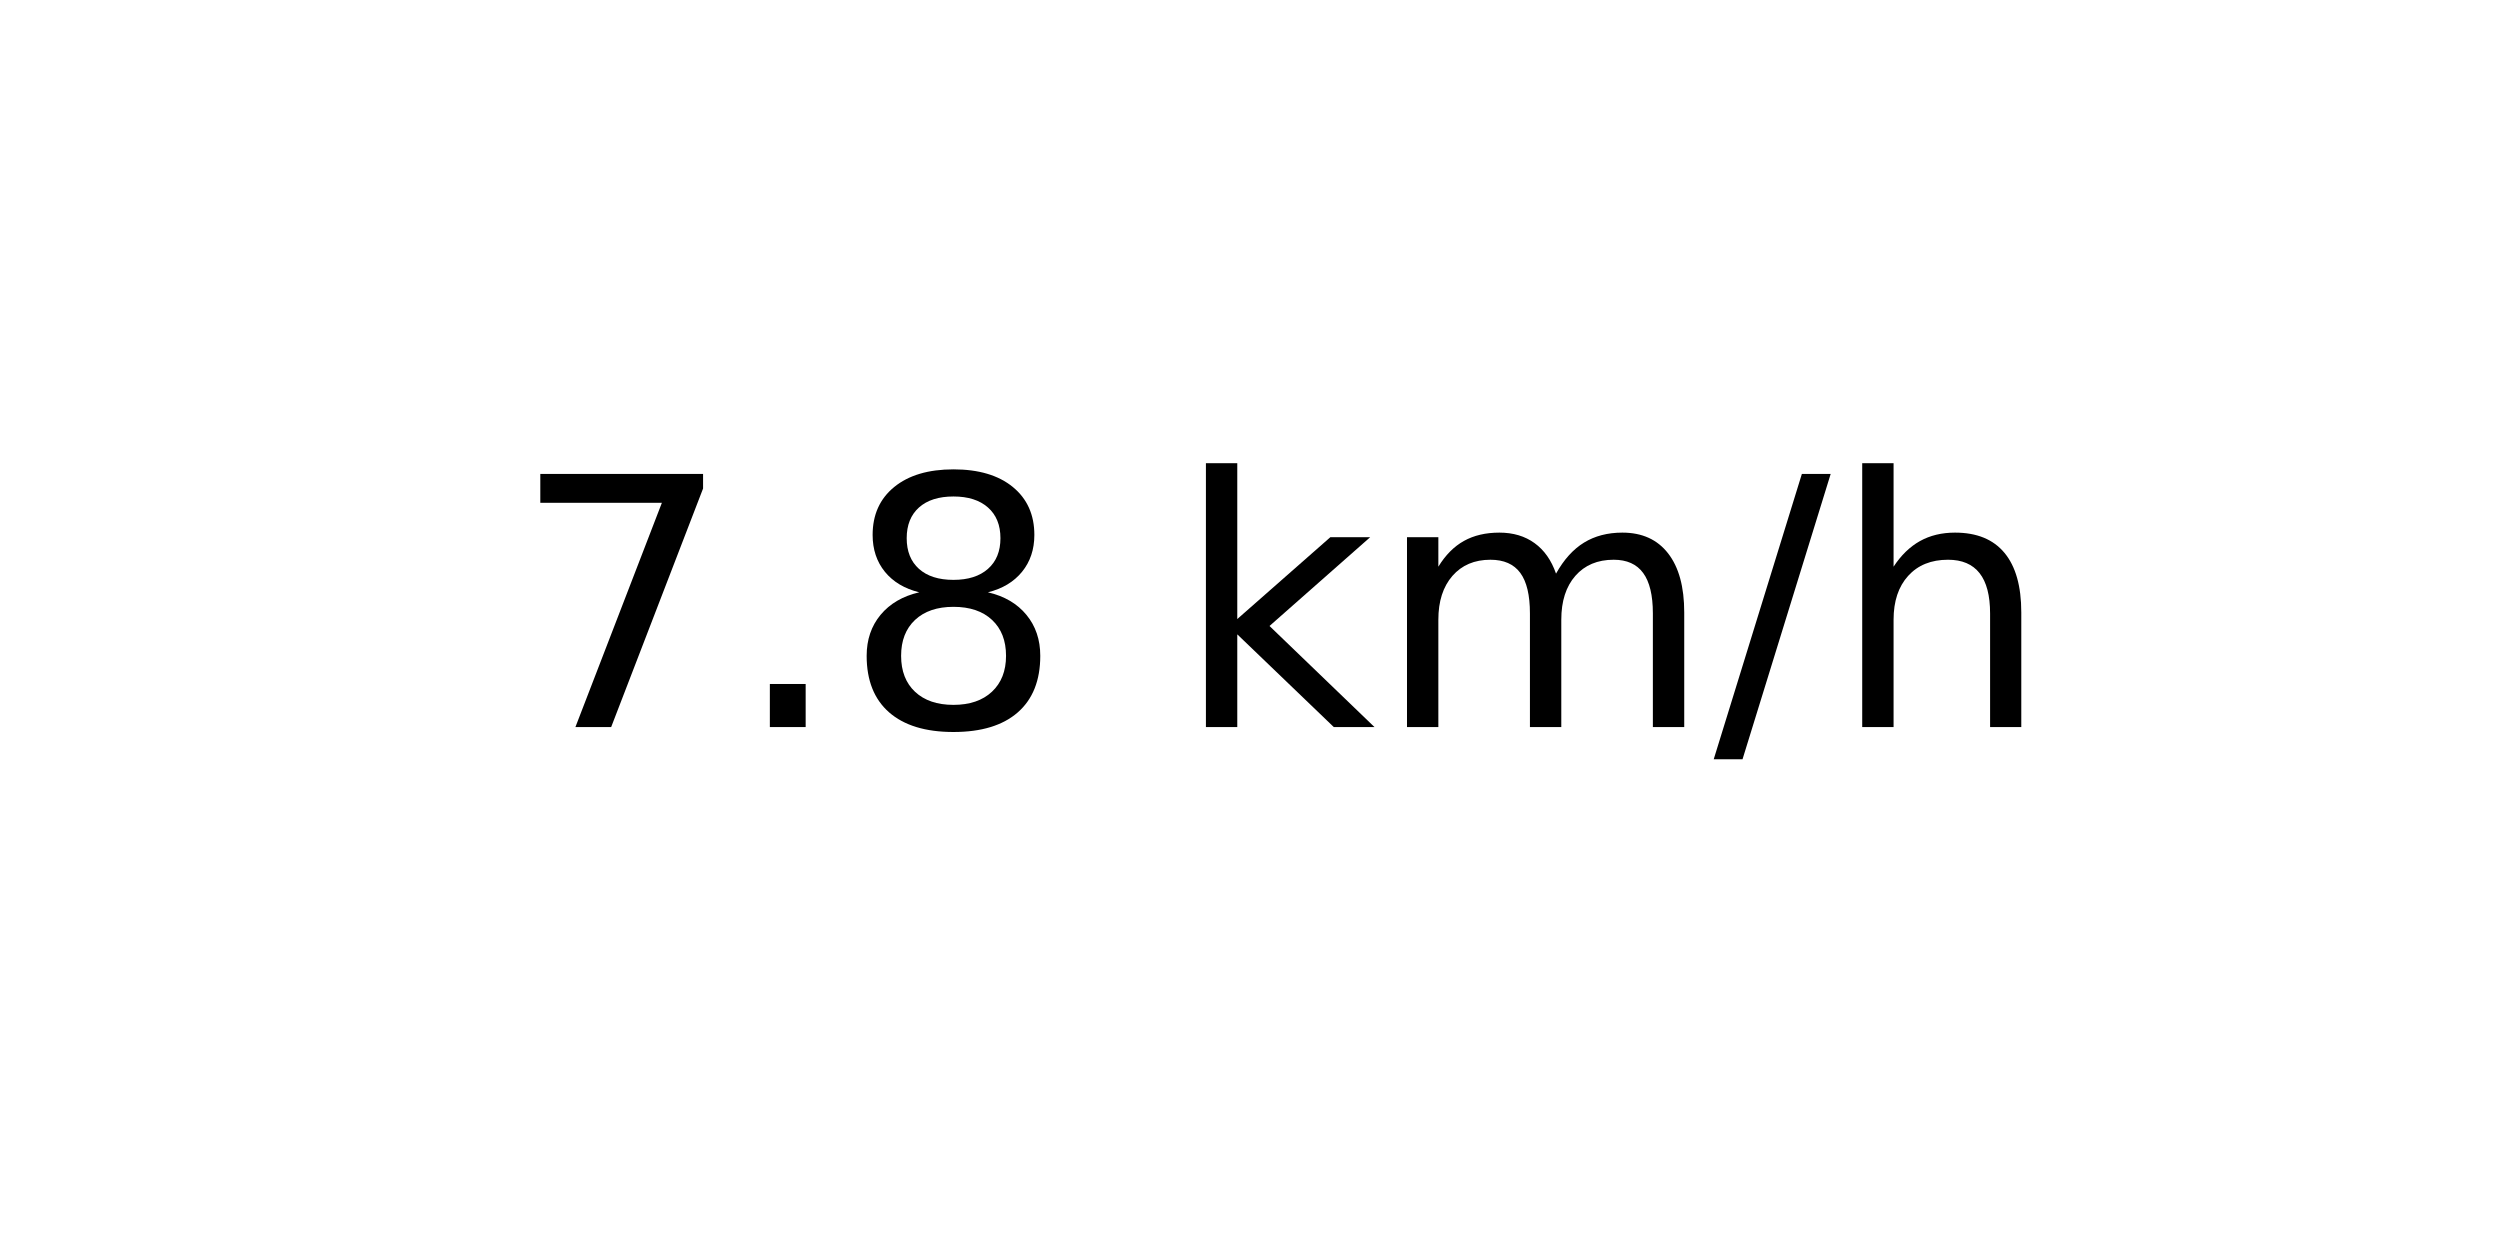
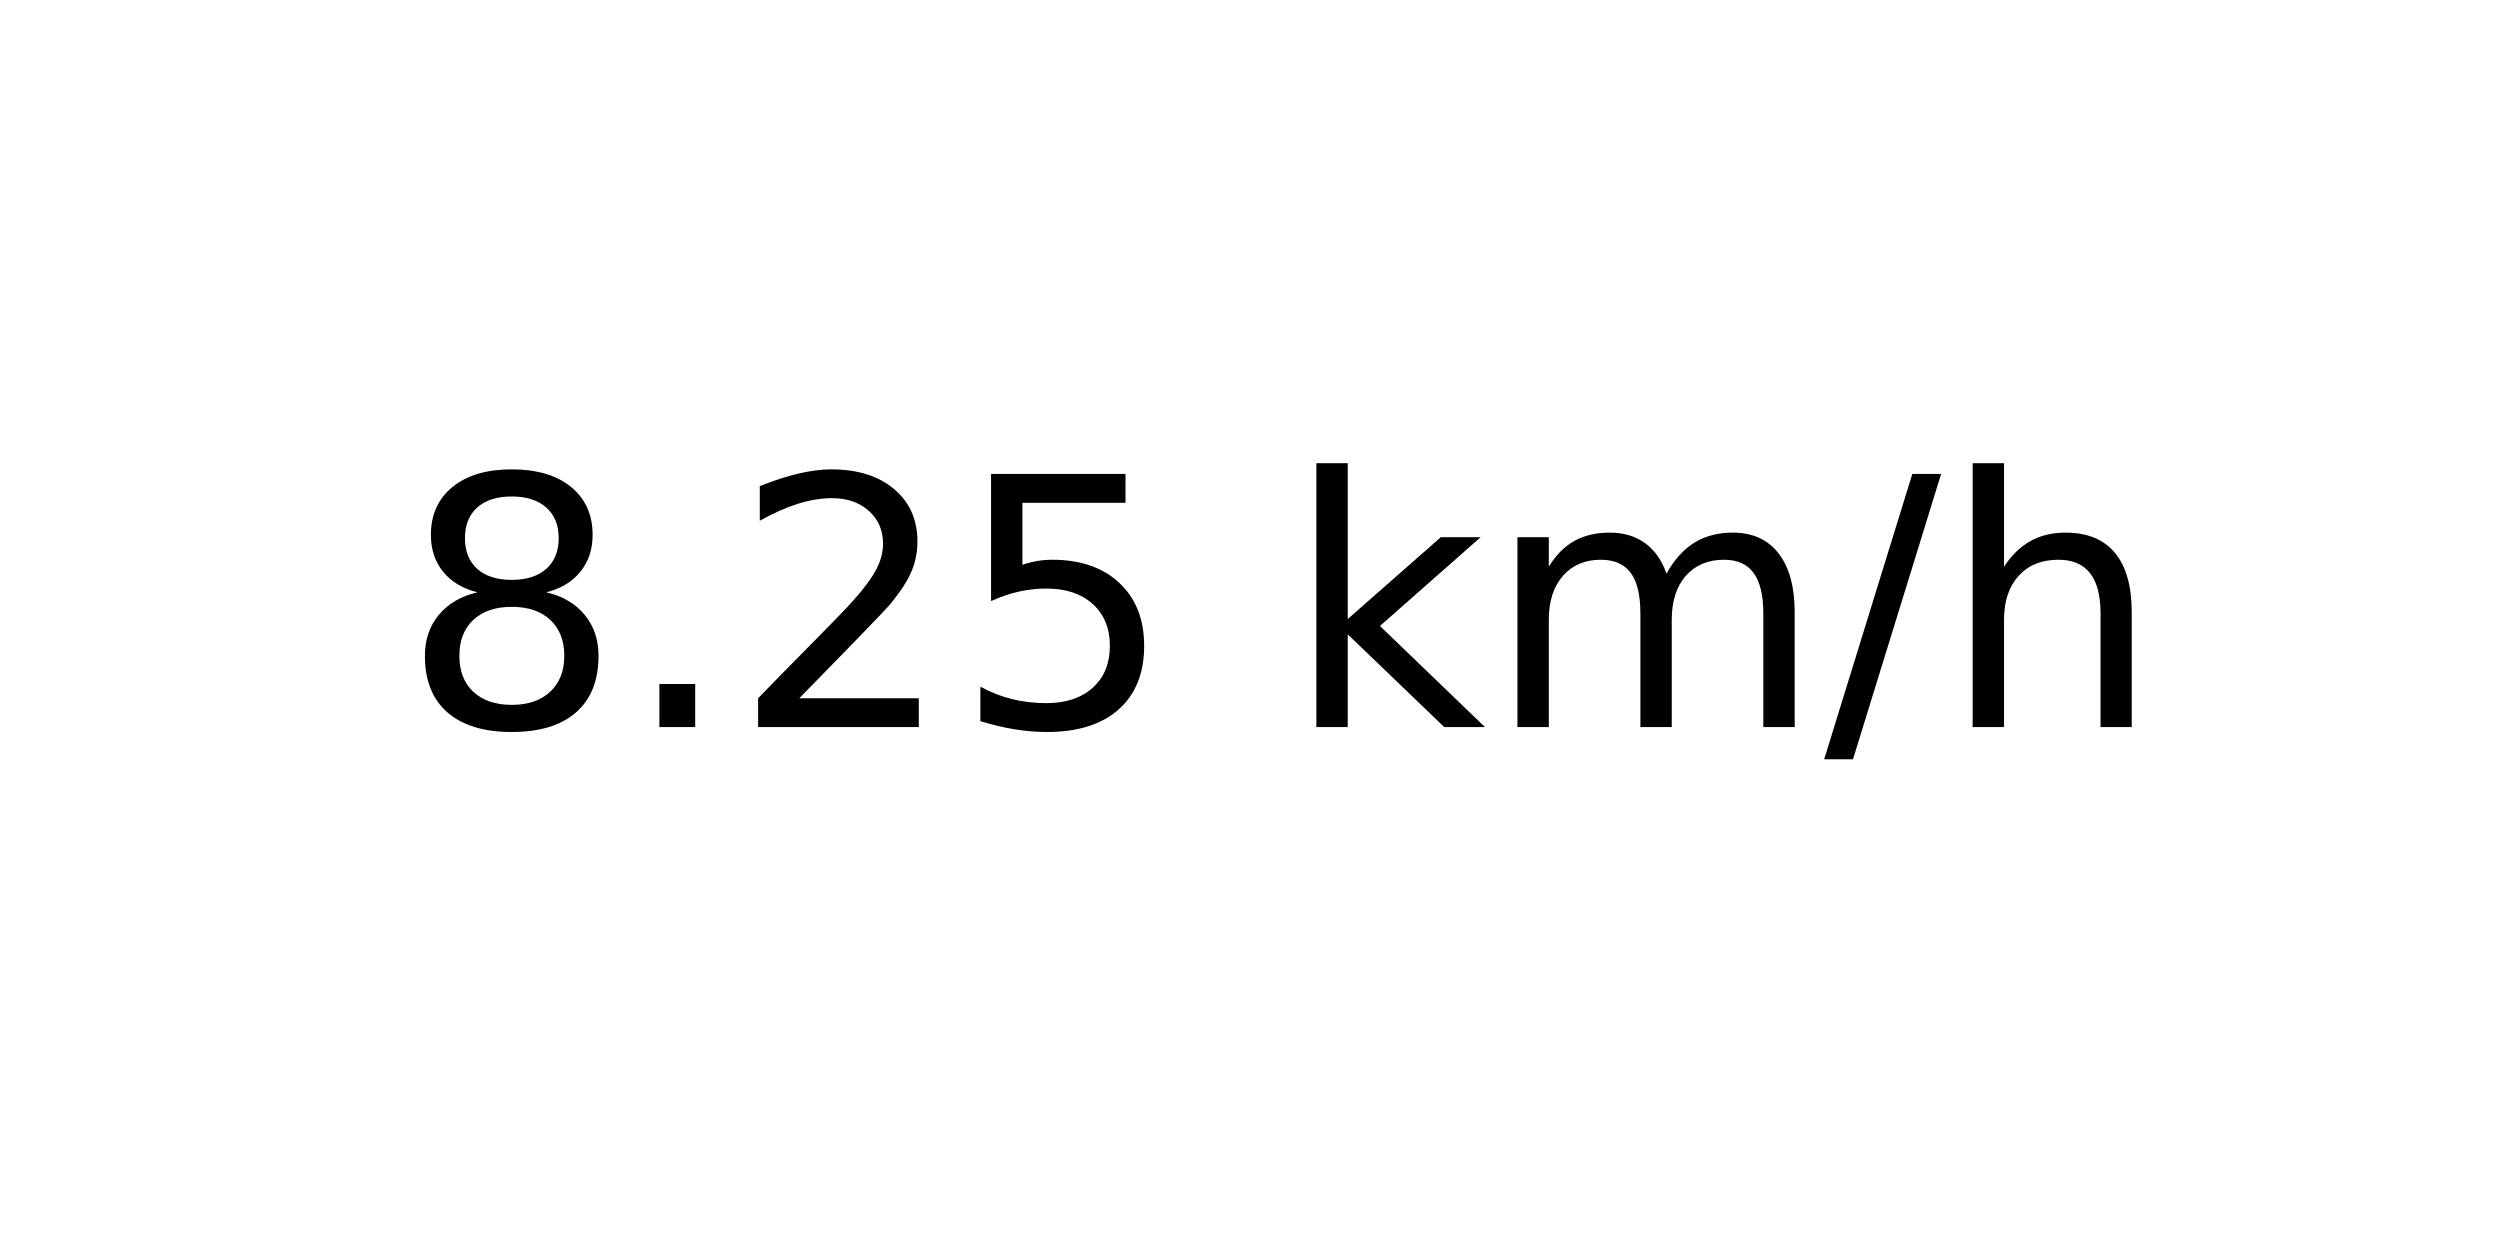
<svg xmlns="http://www.w3.org/2000/svg" xmlns:xlink="http://www.w3.org/1999/xlink" width="72pt" height="36pt" viewBox="0 0 72 36" version="1.1">
  <defs>
    <style type="text/css">*{stroke-linejoin: round; stroke-linecap: butt}</style>
  </defs>
  <g id="figure_1">
    <g id="axes_1">
      <g id="text_1">
-         <g transform="translate(14.74062 20.93937) scale(0.1 -0.1)">
+         <g transform="translate(11.55937 20.93937) scale(0.1 -0.1)">
          <defs>
-             <path id="DejaVuSans-37" d="M 525 4666  L 3525 4666  L 3525 4397  L 1831 0  L 1172 0  L 2766 4134  L 525 4134  L 525 4666  z " transform="scale(0.015625)" />
+             <path id="DejaVuSans-38" d="M 2034 2216  Q 1584 2216 1326 1975  Q 1069 1734 1069 1313  Q 1069 891 1326 650  Q 1584 409 2034 409  Q 2484 409 2743 651  Q 3003 894 3003 1313  Q 3003 1734 2745 1975  Q 2488 2216 2034 2216  z M 1403 2484  Q 997 2584 770 2862  Q 544 3141 544 3541  Q 544 4100 942 4425  Q 1341 4750 2034 4750  Q 2731 4750 3128 4425  Q 3525 4100 3525 3541  Q 3525 3141 3298 2862  Q 3072 2584 2669 2484  Q 3125 2378 3379 2068  Q 3634 1759 3634 1313  Q 3634 634 3220 271  Q 2806 -91 2034 -91  Q 1263 -91 848 271  Q 434 634 434 1313  Q 434 1759 690 2068  Q 947 2378 1403 2484  z M 1172 3481  Q 1172 3119 1398 2916  Q 1625 2713 2034 2713  Q 2441 2713 2670 2916  Q 2900 3119 2900 3481  Q 2900 3844 2670 4047  Q 2441 4250 2034 4250  Q 1625 4250 1398 4047  Q 1172 3844 1172 3481  z " transform="scale(0.015625)" />
            <path id="DejaVuSans-2e" d="M 684 794  L 1344 794  L 1344 0  L 684 0  L 684 794  z " transform="scale(0.015625)" />
-             <path id="DejaVuSans-38" d="M 2034 2216  Q 1584 2216 1326 1975  Q 1069 1734 1069 1313  Q 1069 891 1326 650  Q 1584 409 2034 409  Q 2484 409 2743 651  Q 3003 894 3003 1313  Q 3003 1734 2745 1975  Q 2488 2216 2034 2216  z M 1403 2484  Q 997 2584 770 2862  Q 544 3141 544 3541  Q 544 4100 942 4425  Q 1341 4750 2034 4750  Q 2731 4750 3128 4425  Q 3525 4100 3525 3541  Q 3525 3141 3298 2862  Q 3072 2584 2669 2484  Q 3125 2378 3379 2068  Q 3634 1759 3634 1313  Q 3634 634 3220 271  Q 2806 -91 2034 -91  Q 1263 -91 848 271  Q 434 634 434 1313  Q 434 1759 690 2068  Q 947 2378 1403 2484  z M 1172 3481  Q 1172 3119 1398 2916  Q 1625 2713 2034 2713  Q 2441 2713 2670 2916  Q 2900 3119 2900 3481  Q 2900 3844 2670 4047  Q 2441 4250 2034 4250  Q 1625 4250 1398 4047  Q 1172 3844 1172 3481  z " transform="scale(0.015625)" />
+             <path id="DejaVuSans-32" d="M 1228 531  L 3431 531  L 3431 0  L 469 0  L 469 531  Q 828 903 1448 1529  Q 2069 2156 2228 2338  Q 2531 2678 2651 2914  Q 2772 3150 2772 3378  Q 2772 3750 2511 3984  Q 2250 4219 1831 4219  Q 1534 4219 1204 4116  Q 875 4013 500 3803  L 500 4441  Q 881 4594 1212 4672  Q 1544 4750 1819 4750  Q 2544 4750 2975 4387  Q 3406 4025 3406 3419  Q 3406 3131 3298 2873  Q 3191 2616 2906 2266  Q 2828 2175 2409 1742  Q 1991 1309 1228 531  z " transform="scale(0.015625)" />
+             <path id="DejaVuSans-35" d="M 691 4666  L 3169 4666  L 3169 4134  L 1269 4134  L 1269 2991  Q 1406 3038 1543 3061  Q 1681 3084 1819 3084  Q 2600 3084 3056 2656  Q 3513 2228 3513 1497  Q 3513 744 3044 326  Q 2575 -91 1722 -91  Q 1428 -91 1123 -41  Q 819 9 494 109  L 494 744  Q 775 591 1075 516  Q 1375 441 1709 441  Q 2250 441 2565 725  Q 2881 1009 2881 1497  Q 2881 1984 2565 2268  Q 2250 2553 1709 2553  Q 1456 2553 1204 2497  Q 953 2441 691 2322  L 691 4666  z " transform="scale(0.015625)" />
            <path id="DejaVuSans-20" transform="scale(0.015625)" />
            <path id="DejaVuSans-6b" d="M 581 4863  L 1159 4863  L 1159 1991  L 2875 3500  L 3609 3500  L 1753 1863  L 3688 0  L 2938 0  L 1159 1709  L 1159 0  L 581 0  L 581 4863  z " transform="scale(0.015625)" />
            <path id="DejaVuSans-6d" d="M 3328 2828  Q 3544 3216 3844 3400  Q 4144 3584 4550 3584  Q 5097 3584 5394 3201  Q 5691 2819 5691 2113  L 5691 0  L 5113 0  L 5113 2094  Q 5113 2597 4934 2840  Q 4756 3084 4391 3084  Q 3944 3084 3684 2787  Q 3425 2491 3425 1978  L 3425 0  L 2847 0  L 2847 2094  Q 2847 2600 2669 2842  Q 2491 3084 2119 3084  Q 1678 3084 1418 2786  Q 1159 2488 1159 1978  L 1159 0  L 581 0  L 581 3500  L 1159 3500  L 1159 2956  Q 1356 3278 1631 3431  Q 1906 3584 2284 3584  Q 2666 3584 2933 3390  Q 3200 3197 3328 2828  z " transform="scale(0.015625)" />
            <path id="DejaVuSans-2f" d="M 1625 4666  L 2156 4666  L 531 -594  L 0 -594  L 1625 4666  z " transform="scale(0.015625)" />
            <path id="DejaVuSans-68" d="M 3513 2113  L 3513 0  L 2938 0  L 2938 2094  Q 2938 2591 2744 2837  Q 2550 3084 2163 3084  Q 1697 3084 1428 2787  Q 1159 2491 1159 1978  L 1159 0  L 581 0  L 581 4863  L 1159 4863  L 1159 2956  Q 1366 3272 1645 3428  Q 1925 3584 2291 3584  Q 2894 3584 3203 3211  Q 3513 2838 3513 2113  z " transform="scale(0.015625)" />
          </defs>
-           <use xlink:href="#DejaVuSans-37" />
+           <use xlink:href="#DejaVuSans-38" />
          <use xlink:href="#DejaVuSans-2e" x="63.623" />
-           <use xlink:href="#DejaVuSans-38" x="95.41" />
-           <use xlink:href="#DejaVuSans-20" x="159.033" />
-           <use xlink:href="#DejaVuSans-6b" x="190.82" />
-           <use xlink:href="#DejaVuSans-6d" x="248.73" />
-           <use xlink:href="#DejaVuSans-2f" x="346.143" />
-           <use xlink:href="#DejaVuSans-68" x="379.834" />
+           <use xlink:href="#DejaVuSans-32" x="95.41" />
+           <use xlink:href="#DejaVuSans-35" x="159.033" />
+           <use xlink:href="#DejaVuSans-20" x="222.656" />
+           <use xlink:href="#DejaVuSans-6b" x="254.443" />
+           <use xlink:href="#DejaVuSans-6d" x="312.354" />
+           <use xlink:href="#DejaVuSans-2f" x="409.766" />
+           <use xlink:href="#DejaVuSans-68" x="443.457" />
        </g>
      </g>
    </g>
  </g>
</svg>
